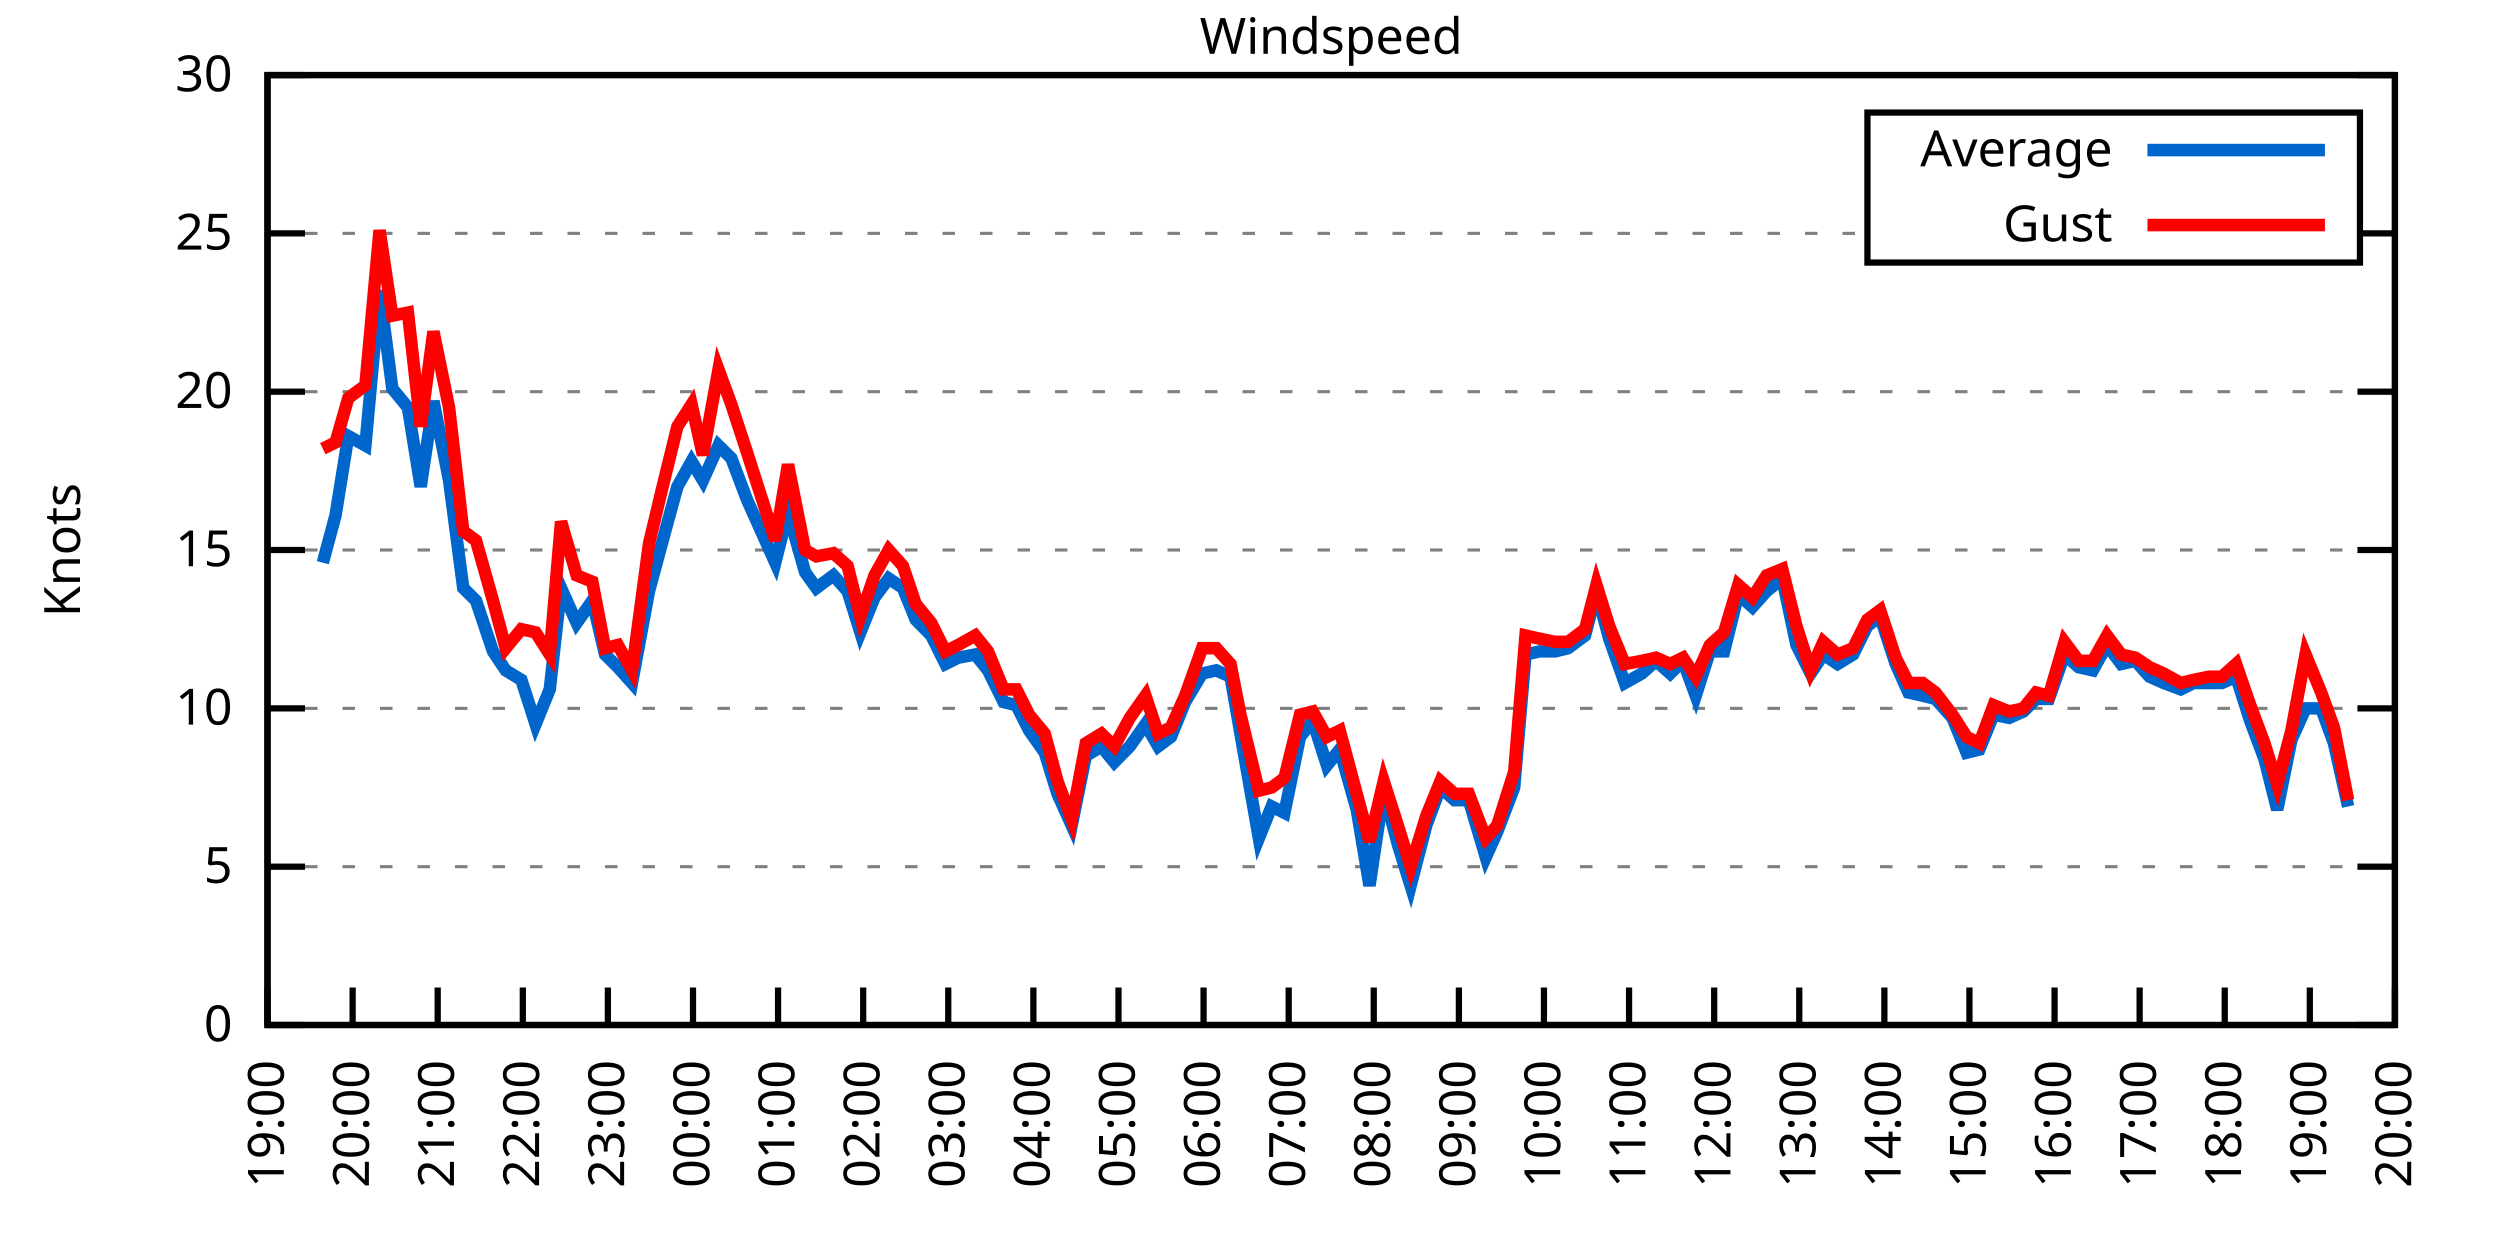
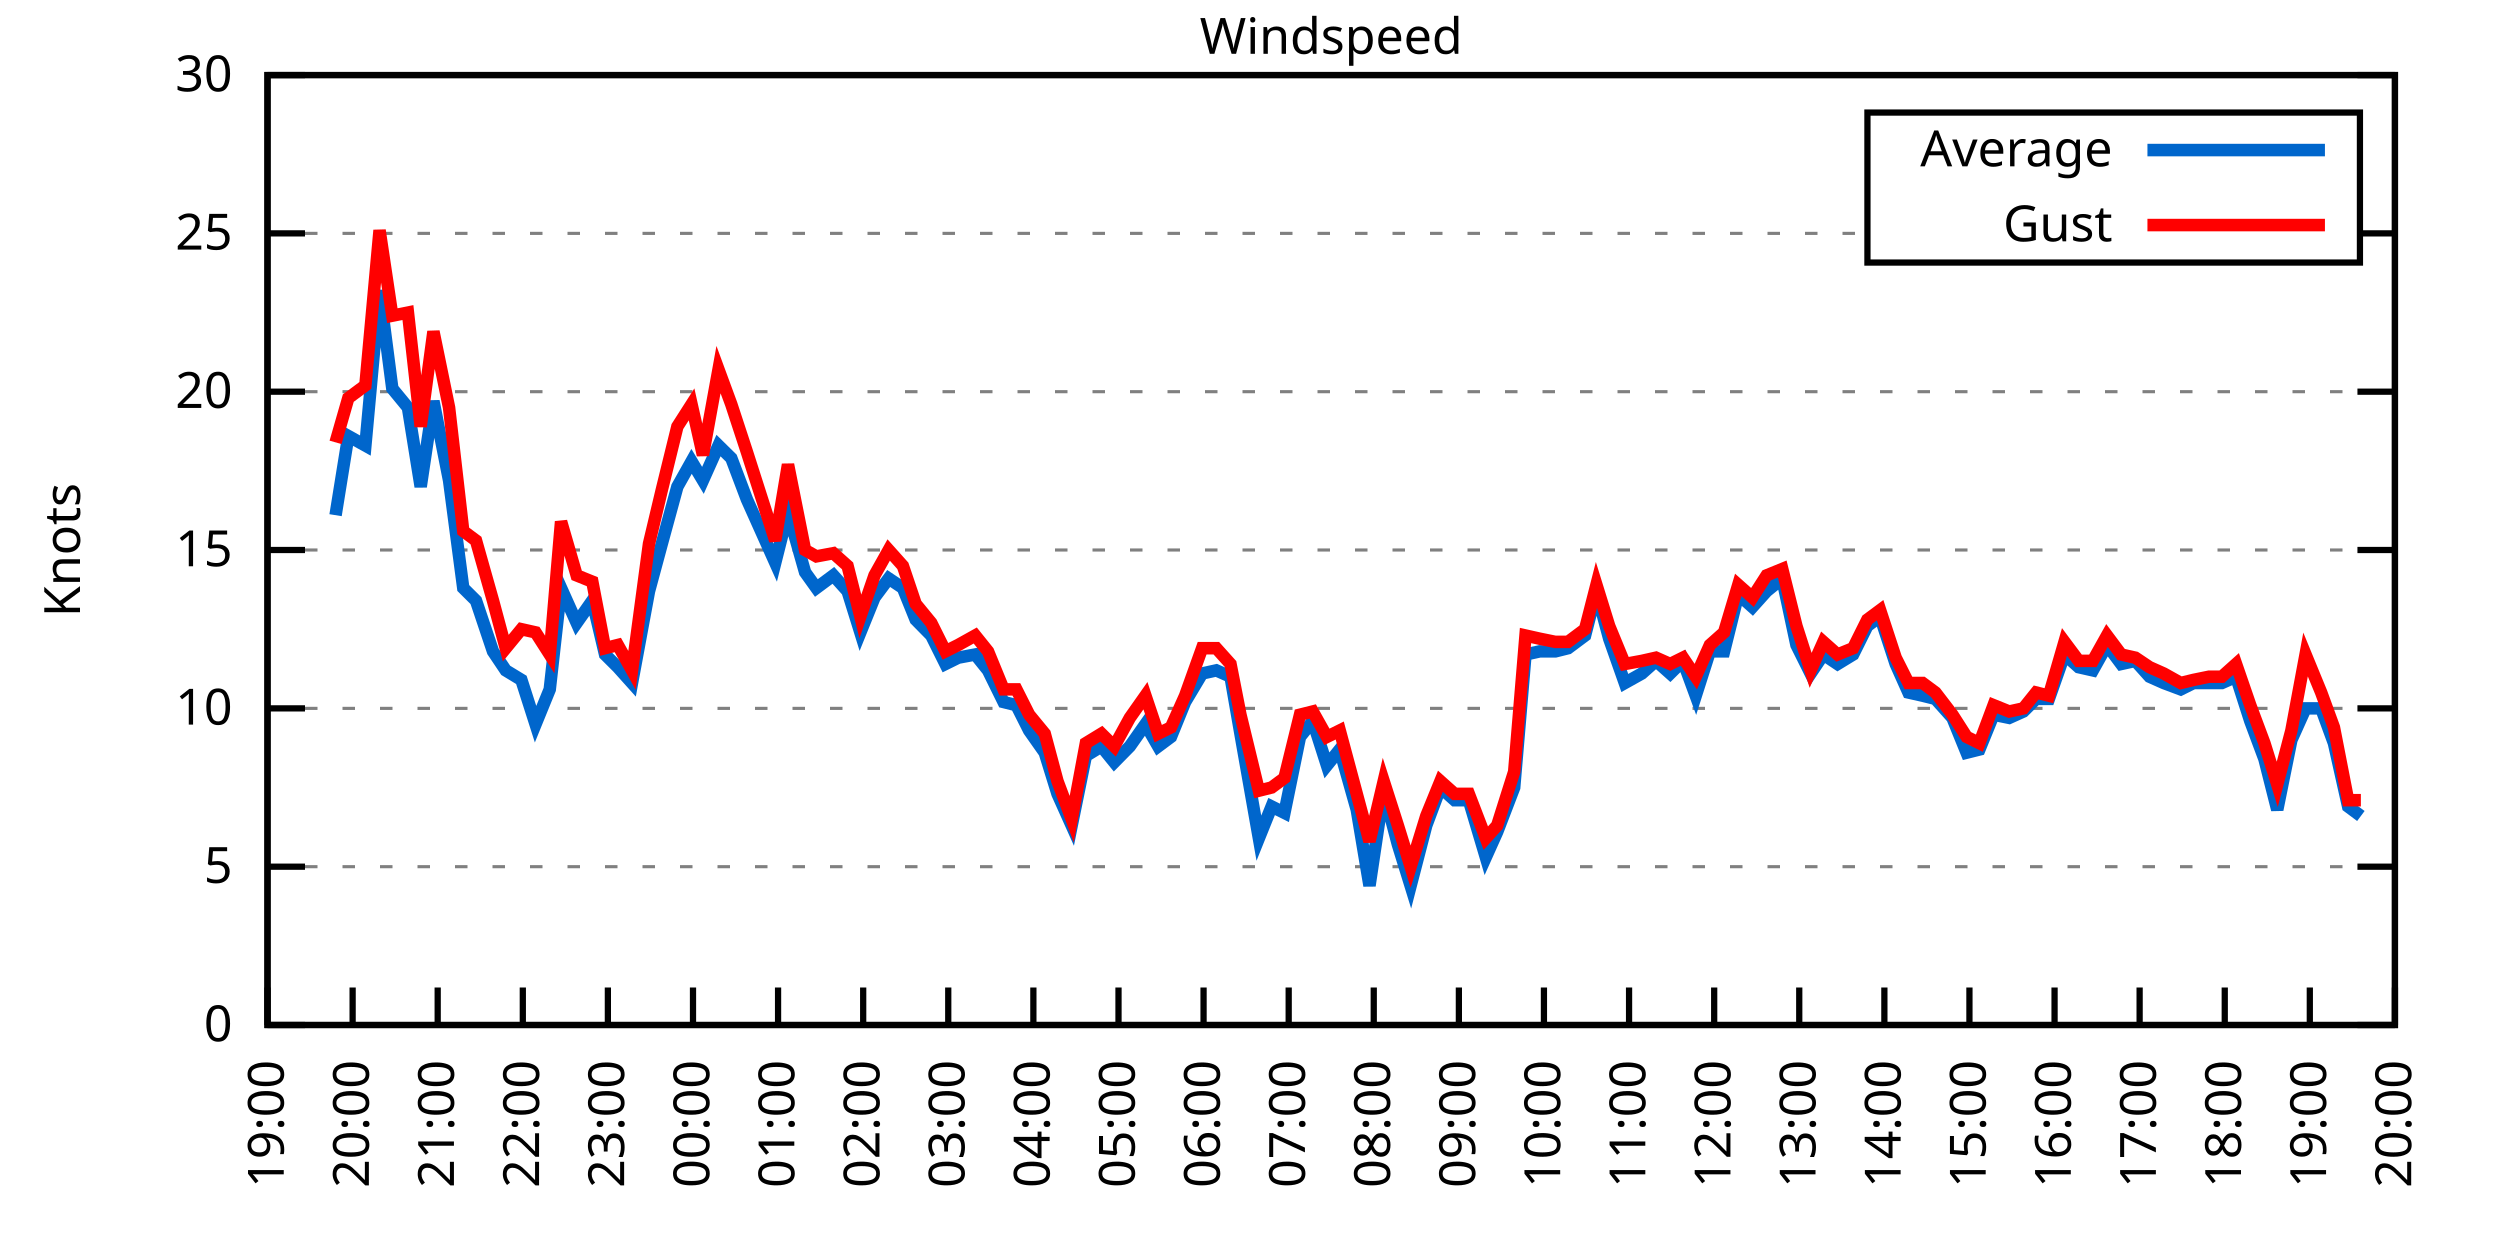
<svg xmlns="http://www.w3.org/2000/svg" xmlns:xlink="http://www.w3.org/1999/xlink" width="400" height="200" viewBox="0 0 400 200">
  <g id="gnuplot_canvas">
    <rect x="0" y="0" width="400" height="200" fill="none" />
    <defs>
      <circle id="gpDot" r="0.5" stroke-width="0.5" stroke="currentColor" />
      <path id="gpPt0" stroke-width="0.333" stroke="currentColor" d="M-1,0 h2 M0,-1 v2" />
      <path id="gpPt1" stroke-width="0.333" stroke="currentColor" d="M-1,-1 L1,1 M1,-1 L-1,1" />
      <path id="gpPt2" stroke-width="0.333" stroke="currentColor" d="M-1,0 L1,0 M0,-1 L0,1 M-1,-1 L1,1 M-1,1 L1,-1" />
      <rect id="gpPt3" stroke-width="0.333" stroke="currentColor" x="-1" y="-1" width="2" height="2" />
      <rect id="gpPt4" stroke-width="0.333" stroke="currentColor" fill="currentColor" x="-1" y="-1" width="2" height="2" />
      <circle id="gpPt5" stroke-width="0.333" stroke="currentColor" cx="0" cy="0" r="1" />
      <use xlink:href="#gpPt5" id="gpPt6" fill="currentColor" stroke="none" />
      <path id="gpPt7" stroke-width="0.333" stroke="currentColor" d="M0,-1.33 L-1.33,0.67 L1.33,0.67 z" />
      <use xlink:href="#gpPt7" id="gpPt8" fill="currentColor" stroke="none" />
      <use xlink:href="#gpPt7" id="gpPt9" stroke="currentColor" transform="rotate(180)" />
      <use xlink:href="#gpPt9" id="gpPt10" fill="currentColor" stroke="none" />
      <use xlink:href="#gpPt3" id="gpPt11" stroke="currentColor" transform="rotate(45)" />
      <use xlink:href="#gpPt11" id="gpPt12" fill="currentColor" stroke="none" />
      <path id="gpPt13" stroke-width="0.333" stroke="currentColor" d="M0,1.330 L1.265,0.411 L0.782,-1.067 L-0.782,-1.076 L-1.265,0.411 z" />
      <use xlink:href="#gpPt13" id="gpPt14" fill="currentColor" stroke="none" />
      <filter id="textbox" filterUnits="objectBoundingBox" x="0" y="0" height="1" width="1">
        <feFlood flood-color="white" flood-opacity="1" result="bgnd" />
        <feComposite in="SourceGraphic" in2="bgnd" operator="atop" />
      </filter>
      <filter id="greybox" filterUnits="objectBoundingBox" x="0" y="0" height="1" width="1">
        <feFlood flood-color="lightgrey" flood-opacity="1" result="grey" />
        <feComposite in="SourceGraphic" in2="grey" operator="atop" />
      </filter>
    </defs>
    <g fill="none" color="white" stroke="currentColor" stroke-width="1.00" stroke-linecap="butt" stroke-linejoin="miter">
</g>
    <g fill="none" color="black" stroke="currentColor" stroke-width="1.00" stroke-linecap="butt" stroke-linejoin="miter">
      <g stroke="none" shape-rendering="crispEdges">
        <polygon fill="rgb(255, 255, 255)" points="42.80,164.00 383.18,164.00 383.18,12.02 42.80,12.02 " />
      </g>
    </g>
    <g fill="none" color="black" stroke="currentColor" stroke-width="1.00" stroke-linecap="butt" stroke-linejoin="miter">
</g>
    <g fill="none" color="black" stroke="black" stroke-width="0.50" stroke-linecap="butt" stroke-linejoin="miter">
</g>
    <g fill="none" color="gray" stroke="currentColor" stroke-width="0.50" stroke-linecap="butt" stroke-linejoin="miter">
      <path stroke="gray" stroke-dasharray="2,4" class="gridline" d="M42.80,164.00 L383.19,164.00  " />
    </g>
    <g fill="none" color="gray" stroke="gray" stroke-width="1.00" stroke-linecap="butt" stroke-linejoin="miter">
</g>
    <g fill="none" color="black" stroke="currentColor" stroke-width="1.00" stroke-linecap="butt" stroke-linejoin="miter">
      <path stroke="black" d="M42.80,164.00 L48.80,164.00 M383.19,164.00 L377.19,164.00  " />
      <g transform="translate(37.20,166.60)" stroke="none" fill="black" font-family="Sans" font-size="8.00" text-anchor="end">
        <text>
          <tspan font-family="Sans"> 0</tspan>
        </text>
      </g>
    </g>
    <g fill="none" color="black" stroke="currentColor" stroke-width="1.00" stroke-linecap="butt" stroke-linejoin="miter">
</g>
    <g fill="none" color="black" stroke="black" stroke-width="0.50" stroke-linecap="butt" stroke-linejoin="miter">
</g>
    <g fill="none" color="gray" stroke="currentColor" stroke-width="0.50" stroke-linecap="butt" stroke-linejoin="miter">
      <path stroke="gray" stroke-dasharray="2,4" class="gridline" d="M42.80,138.67 L383.19,138.67  " />
    </g>
    <g fill="none" color="gray" stroke="gray" stroke-width="1.00" stroke-linecap="butt" stroke-linejoin="miter">
</g>
    <g fill="none" color="black" stroke="currentColor" stroke-width="1.00" stroke-linecap="butt" stroke-linejoin="miter">
      <path stroke="black" d="M42.80,138.67 L48.80,138.67 M383.19,138.67 L377.19,138.67  " />
      <g transform="translate(37.20,141.27)" stroke="none" fill="black" font-family="Sans" font-size="8.00" text-anchor="end">
        <text>
          <tspan font-family="Sans"> 5</tspan>
        </text>
      </g>
    </g>
    <g fill="none" color="black" stroke="currentColor" stroke-width="1.00" stroke-linecap="butt" stroke-linejoin="miter">
</g>
    <g fill="none" color="black" stroke="black" stroke-width="0.50" stroke-linecap="butt" stroke-linejoin="miter">
</g>
    <g fill="none" color="gray" stroke="currentColor" stroke-width="0.50" stroke-linecap="butt" stroke-linejoin="miter">
      <path stroke="gray" stroke-dasharray="2,4" class="gridline" d="M42.80,113.34 L383.19,113.34  " />
    </g>
    <g fill="none" color="gray" stroke="gray" stroke-width="1.00" stroke-linecap="butt" stroke-linejoin="miter">
</g>
    <g fill="none" color="black" stroke="currentColor" stroke-width="1.00" stroke-linecap="butt" stroke-linejoin="miter">
      <path stroke="black" d="M42.80,113.34 L48.80,113.34 M383.19,113.34 L377.19,113.34  " />
      <g transform="translate(37.20,115.94)" stroke="none" fill="black" font-family="Sans" font-size="8.00" text-anchor="end">
        <text>
          <tspan font-family="Sans"> 10</tspan>
        </text>
      </g>
    </g>
    <g fill="none" color="black" stroke="currentColor" stroke-width="1.00" stroke-linecap="butt" stroke-linejoin="miter">
</g>
    <g fill="none" color="black" stroke="black" stroke-width="0.50" stroke-linecap="butt" stroke-linejoin="miter">
</g>
    <g fill="none" color="gray" stroke="currentColor" stroke-width="0.50" stroke-linecap="butt" stroke-linejoin="miter">
      <path stroke="gray" stroke-dasharray="2,4" class="gridline" d="M42.80,88.00 L383.19,88.00  " />
    </g>
    <g fill="none" color="gray" stroke="gray" stroke-width="1.00" stroke-linecap="butt" stroke-linejoin="miter">
</g>
    <g fill="none" color="black" stroke="currentColor" stroke-width="1.00" stroke-linecap="butt" stroke-linejoin="miter">
      <path stroke="black" d="M42.80,88.00 L48.80,88.00 M383.19,88.00 L377.19,88.00  " />
      <g transform="translate(37.20,90.60)" stroke="none" fill="black" font-family="Sans" font-size="8.00" text-anchor="end">
        <text>
          <tspan font-family="Sans"> 15</tspan>
        </text>
      </g>
    </g>
    <g fill="none" color="black" stroke="currentColor" stroke-width="1.00" stroke-linecap="butt" stroke-linejoin="miter">
</g>
    <g fill="none" color="black" stroke="black" stroke-width="0.50" stroke-linecap="butt" stroke-linejoin="miter">
</g>
    <g fill="none" color="gray" stroke="currentColor" stroke-width="0.50" stroke-linecap="butt" stroke-linejoin="miter">
      <path stroke="gray" stroke-dasharray="2,4" class="gridline" d="M42.80,62.67 L383.19,62.67  " />
    </g>
    <g fill="none" color="gray" stroke="gray" stroke-width="1.00" stroke-linecap="butt" stroke-linejoin="miter">
</g>
    <g fill="none" color="black" stroke="currentColor" stroke-width="1.00" stroke-linecap="butt" stroke-linejoin="miter">
      <path stroke="black" d="M42.80,62.67 L48.80,62.67 M383.19,62.67 L377.19,62.67  " />
      <g transform="translate(37.20,65.27)" stroke="none" fill="black" font-family="Sans" font-size="8.00" text-anchor="end">
        <text>
          <tspan font-family="Sans"> 20</tspan>
        </text>
      </g>
    </g>
    <g fill="none" color="black" stroke="currentColor" stroke-width="1.00" stroke-linecap="butt" stroke-linejoin="miter">
</g>
    <g fill="none" color="black" stroke="black" stroke-width="0.50" stroke-linecap="butt" stroke-linejoin="miter">
</g>
    <g fill="none" color="gray" stroke="currentColor" stroke-width="0.50" stroke-linecap="butt" stroke-linejoin="miter">
      <path stroke="gray" stroke-dasharray="2,4" class="gridline" d="M42.80,37.34 L298.79,37.34 M377.59,37.34 L383.19,37.34  " />
    </g>
    <g fill="none" color="gray" stroke="gray" stroke-width="1.00" stroke-linecap="butt" stroke-linejoin="miter">
</g>
    <g fill="none" color="black" stroke="currentColor" stroke-width="1.00" stroke-linecap="butt" stroke-linejoin="miter">
      <path stroke="black" d="M42.80,37.34 L48.80,37.34 M383.19,37.34 L377.19,37.34  " />
      <g transform="translate(37.20,39.94)" stroke="none" fill="black" font-family="Sans" font-size="8.00" text-anchor="end">
        <text>
          <tspan font-family="Sans"> 25</tspan>
        </text>
      </g>
    </g>
    <g fill="none" color="black" stroke="currentColor" stroke-width="1.00" stroke-linecap="butt" stroke-linejoin="miter">
</g>
    <g fill="none" color="black" stroke="black" stroke-width="0.50" stroke-linecap="butt" stroke-linejoin="miter">
</g>
    <g fill="none" color="gray" stroke="currentColor" stroke-width="0.50" stroke-linecap="butt" stroke-linejoin="miter">
      <path stroke="gray" stroke-dasharray="2,4" class="gridline" d="M42.80,12.01 L383.19,12.01  " />
    </g>
    <g fill="none" color="gray" stroke="gray" stroke-width="1.00" stroke-linecap="butt" stroke-linejoin="miter">
</g>
    <g fill="none" color="black" stroke="currentColor" stroke-width="1.00" stroke-linecap="butt" stroke-linejoin="miter">
      <path stroke="black" d="M42.80,12.01 L48.80,12.01 M383.19,12.01 L377.19,12.01  " />
      <g transform="translate(37.20,14.61)" stroke="none" fill="black" font-family="Sans" font-size="8.00" text-anchor="end">
        <text>
          <tspan font-family="Sans"> 30</tspan>
        </text>
      </g>
    </g>
    <g fill="none" color="black" stroke="currentColor" stroke-width="1.00" stroke-linecap="butt" stroke-linejoin="miter">
      <path stroke="black" d="M42.80,164.00 L42.80,158.00  " />
      <g transform="translate(45.40,169.60) rotate(270.00)" stroke="none" fill="black" font-family="Sans" font-size="8.00" text-anchor="end">
        <text>
          <tspan font-family="Sans">19:00</tspan>
        </text>
      </g>
    </g>
    <g fill="none" color="black" stroke="currentColor" stroke-width="1.00" stroke-linecap="butt" stroke-linejoin="miter">
      <path stroke="black" d="M56.42,164.00 L56.42,158.00  " />
      <g transform="translate(59.02,169.60) rotate(270.00)" stroke="none" fill="black" font-family="Sans" font-size="8.00" text-anchor="end">
        <text>
          <tspan font-family="Sans">20:00</tspan>
        </text>
      </g>
    </g>
    <g fill="none" color="black" stroke="currentColor" stroke-width="1.00" stroke-linecap="butt" stroke-linejoin="miter">
      <path stroke="black" d="M70.03,164.00 L70.03,158.00  " />
      <g transform="translate(72.63,169.60) rotate(270.00)" stroke="none" fill="black" font-family="Sans" font-size="8.00" text-anchor="end">
        <text>
          <tspan font-family="Sans">21:00</tspan>
        </text>
      </g>
    </g>
    <g fill="none" color="black" stroke="currentColor" stroke-width="1.00" stroke-linecap="butt" stroke-linejoin="miter">
      <path stroke="black" d="M83.65,164.00 L83.65,158.00  " />
      <g transform="translate(86.25,169.60) rotate(270.00)" stroke="none" fill="black" font-family="Sans" font-size="8.00" text-anchor="end">
        <text>
          <tspan font-family="Sans">22:00</tspan>
        </text>
      </g>
    </g>
    <g fill="none" color="black" stroke="currentColor" stroke-width="1.00" stroke-linecap="butt" stroke-linejoin="miter">
      <path stroke="black" d="M97.26,164.00 L97.26,158.00  " />
      <g transform="translate(99.86,169.60) rotate(270.00)" stroke="none" fill="black" font-family="Sans" font-size="8.00" text-anchor="end">
        <text>
          <tspan font-family="Sans">23:00</tspan>
        </text>
      </g>
    </g>
    <g fill="none" color="black" stroke="currentColor" stroke-width="1.00" stroke-linecap="butt" stroke-linejoin="miter">
      <path stroke="black" d="M110.88,164.00 L110.88,158.00  " />
      <g transform="translate(113.48,169.60) rotate(270.00)" stroke="none" fill="black" font-family="Sans" font-size="8.00" text-anchor="end">
        <text>
          <tspan font-family="Sans">00:00</tspan>
        </text>
      </g>
    </g>
    <g fill="none" color="black" stroke="currentColor" stroke-width="1.00" stroke-linecap="butt" stroke-linejoin="miter">
      <path stroke="black" d="M124.49,164.00 L124.49,158.00  " />
      <g transform="translate(127.09,169.60) rotate(270.00)" stroke="none" fill="black" font-family="Sans" font-size="8.00" text-anchor="end">
        <text>
          <tspan font-family="Sans">01:00</tspan>
        </text>
      </g>
    </g>
    <g fill="none" color="black" stroke="currentColor" stroke-width="1.00" stroke-linecap="butt" stroke-linejoin="miter">
      <path stroke="black" d="M138.11,164.00 L138.11,158.00  " />
      <g transform="translate(140.71,169.60) rotate(270.00)" stroke="none" fill="black" font-family="Sans" font-size="8.00" text-anchor="end">
        <text>
          <tspan font-family="Sans">02:00</tspan>
        </text>
      </g>
    </g>
    <g fill="none" color="black" stroke="currentColor" stroke-width="1.00" stroke-linecap="butt" stroke-linejoin="miter">
      <path stroke="black" d="M151.72,164.00 L151.72,158.00  " />
      <g transform="translate(154.32,169.60) rotate(270.00)" stroke="none" fill="black" font-family="Sans" font-size="8.00" text-anchor="end">
        <text>
          <tspan font-family="Sans">03:00</tspan>
        </text>
      </g>
    </g>
    <g fill="none" color="black" stroke="currentColor" stroke-width="1.00" stroke-linecap="butt" stroke-linejoin="miter">
      <path stroke="black" d="M165.34,164.00 L165.34,158.00  " />
      <g transform="translate(167.94,169.60) rotate(270.00)" stroke="none" fill="black" font-family="Sans" font-size="8.00" text-anchor="end">
        <text>
          <tspan font-family="Sans">04:00</tspan>
        </text>
      </g>
    </g>
    <g fill="none" color="black" stroke="currentColor" stroke-width="1.00" stroke-linecap="butt" stroke-linejoin="miter">
      <path stroke="black" d="M178.96,164.00 L178.96,158.00  " />
      <g transform="translate(181.56,169.60) rotate(270.00)" stroke="none" fill="black" font-family="Sans" font-size="8.00" text-anchor="end">
        <text>
          <tspan font-family="Sans">05:00</tspan>
        </text>
      </g>
    </g>
    <g fill="none" color="black" stroke="currentColor" stroke-width="1.00" stroke-linecap="butt" stroke-linejoin="miter">
      <path stroke="black" d="M192.57,164.00 L192.57,158.00  " />
      <g transform="translate(195.17,169.60) rotate(270.00)" stroke="none" fill="black" font-family="Sans" font-size="8.00" text-anchor="end">
        <text>
          <tspan font-family="Sans">06:00</tspan>
        </text>
      </g>
    </g>
    <g fill="none" color="black" stroke="currentColor" stroke-width="1.00" stroke-linecap="butt" stroke-linejoin="miter">
      <path stroke="black" d="M206.19,164.00 L206.19,158.00  " />
      <g transform="translate(208.79,169.60) rotate(270.00)" stroke="none" fill="black" font-family="Sans" font-size="8.00" text-anchor="end">
        <text>
          <tspan font-family="Sans">07:00</tspan>
        </text>
      </g>
    </g>
    <g fill="none" color="black" stroke="currentColor" stroke-width="1.00" stroke-linecap="butt" stroke-linejoin="miter">
      <path stroke="black" d="M219.80,164.00 L219.80,158.00  " />
      <g transform="translate(222.40,169.60) rotate(270.00)" stroke="none" fill="black" font-family="Sans" font-size="8.00" text-anchor="end">
        <text>
          <tspan font-family="Sans">08:00</tspan>
        </text>
      </g>
    </g>
    <g fill="none" color="black" stroke="currentColor" stroke-width="1.00" stroke-linecap="butt" stroke-linejoin="miter">
      <path stroke="black" d="M233.42,164.00 L233.42,158.00  " />
      <g transform="translate(236.02,169.60) rotate(270.00)" stroke="none" fill="black" font-family="Sans" font-size="8.00" text-anchor="end">
        <text>
          <tspan font-family="Sans">09:00</tspan>
        </text>
      </g>
    </g>
    <g fill="none" color="black" stroke="currentColor" stroke-width="1.00" stroke-linecap="butt" stroke-linejoin="miter">
      <path stroke="black" d="M247.03,164.00 L247.03,158.00  " />
      <g transform="translate(249.63,169.60) rotate(270.00)" stroke="none" fill="black" font-family="Sans" font-size="8.00" text-anchor="end">
        <text>
          <tspan font-family="Sans">10:00</tspan>
        </text>
      </g>
    </g>
    <g fill="none" color="black" stroke="currentColor" stroke-width="1.00" stroke-linecap="butt" stroke-linejoin="miter">
      <path stroke="black" d="M260.65,164.00 L260.65,158.00  " />
      <g transform="translate(263.25,169.60) rotate(270.00)" stroke="none" fill="black" font-family="Sans" font-size="8.00" text-anchor="end">
        <text>
          <tspan font-family="Sans">11:00</tspan>
        </text>
      </g>
    </g>
    <g fill="none" color="black" stroke="currentColor" stroke-width="1.00" stroke-linecap="butt" stroke-linejoin="miter">
      <path stroke="black" d="M274.27,164.00 L274.27,158.00  " />
      <g transform="translate(276.87,169.60) rotate(270.00)" stroke="none" fill="black" font-family="Sans" font-size="8.00" text-anchor="end">
        <text>
          <tspan font-family="Sans">12:00</tspan>
        </text>
      </g>
    </g>
    <g fill="none" color="black" stroke="currentColor" stroke-width="1.00" stroke-linecap="butt" stroke-linejoin="miter">
      <path stroke="black" d="M287.88,164.00 L287.88,158.00  " />
      <g transform="translate(290.48,169.60) rotate(270.00)" stroke="none" fill="black" font-family="Sans" font-size="8.00" text-anchor="end">
        <text>
          <tspan font-family="Sans">13:00</tspan>
        </text>
      </g>
    </g>
    <g fill="none" color="black" stroke="currentColor" stroke-width="1.00" stroke-linecap="butt" stroke-linejoin="miter">
      <path stroke="black" d="M301.50,164.00 L301.50,158.00  " />
      <g transform="translate(304.10,169.60) rotate(270.00)" stroke="none" fill="black" font-family="Sans" font-size="8.00" text-anchor="end">
        <text>
          <tspan font-family="Sans">14:00</tspan>
        </text>
      </g>
    </g>
    <g fill="none" color="black" stroke="currentColor" stroke-width="1.00" stroke-linecap="butt" stroke-linejoin="miter">
      <path stroke="black" d="M315.11,164.00 L315.11,158.00  " />
      <g transform="translate(317.71,169.60) rotate(270.00)" stroke="none" fill="black" font-family="Sans" font-size="8.00" text-anchor="end">
        <text>
          <tspan font-family="Sans">15:00</tspan>
        </text>
      </g>
    </g>
    <g fill="none" color="black" stroke="currentColor" stroke-width="1.00" stroke-linecap="butt" stroke-linejoin="miter">
      <path stroke="black" d="M328.73,164.00 L328.73,158.00  " />
      <g transform="translate(331.33,169.60) rotate(270.00)" stroke="none" fill="black" font-family="Sans" font-size="8.00" text-anchor="end">
        <text>
          <tspan font-family="Sans">16:00</tspan>
        </text>
      </g>
    </g>
    <g fill="none" color="black" stroke="currentColor" stroke-width="1.00" stroke-linecap="butt" stroke-linejoin="miter">
      <path stroke="black" d="M342.34,164.00 L342.34,158.00  " />
      <g transform="translate(344.94,169.60) rotate(270.00)" stroke="none" fill="black" font-family="Sans" font-size="8.00" text-anchor="end">
        <text>
          <tspan font-family="Sans">17:00</tspan>
        </text>
      </g>
    </g>
    <g fill="none" color="black" stroke="currentColor" stroke-width="1.00" stroke-linecap="butt" stroke-linejoin="miter">
      <path stroke="black" d="M355.96,164.00 L355.96,158.00  " />
      <g transform="translate(358.56,169.60) rotate(270.00)" stroke="none" fill="black" font-family="Sans" font-size="8.00" text-anchor="end">
        <text>
          <tspan font-family="Sans">18:00</tspan>
        </text>
      </g>
    </g>
    <g fill="none" color="black" stroke="currentColor" stroke-width="1.00" stroke-linecap="butt" stroke-linejoin="miter">
      <path stroke="black" d="M369.57,164.00 L369.57,158.00  " />
      <g transform="translate(372.17,169.60) rotate(270.00)" stroke="none" fill="black" font-family="Sans" font-size="8.00" text-anchor="end">
        <text>
          <tspan font-family="Sans">19:00</tspan>
        </text>
      </g>
    </g>
    <g fill="none" color="black" stroke="currentColor" stroke-width="1.00" stroke-linecap="butt" stroke-linejoin="miter">
      <path stroke="black" d="M383.19,164.00 L383.19,158.00  " />
      <g transform="translate(385.79,169.60) rotate(270.00)" stroke="none" fill="black" font-family="Sans" font-size="8.00" text-anchor="end">
        <text>
          <tspan font-family="Sans">20:00</tspan>
        </text>
      </g>
    </g>
    <g fill="none" color="black" stroke="currentColor" stroke-width="1.00" stroke-linecap="butt" stroke-linejoin="miter">
</g>
    <g fill="none" color="black" stroke="currentColor" stroke-width="1.00" stroke-linecap="butt" stroke-linejoin="miter">
      <path stroke="black" d="M42.80,12.01 L42.80,164.00 L383.19,164.00 L383.19,12.01 L42.80,12.01 Z  " />
    </g>
    <g fill="none" color="black" stroke="currentColor" stroke-width="1.00" stroke-linecap="butt" stroke-linejoin="miter">
</g>
    <g fill="none" color="black" stroke="currentColor" stroke-width="1.00" stroke-linecap="butt" stroke-linejoin="miter">
      <path stroke="black" d="M298.79,42.01 L298.79,18.01 L377.59,18.01 L377.59,42.01 L298.79,42.01 Z  " />
    </g>
    <g id="Windspeed_plot_1">
      <g fill="none" color="white" stroke="black" stroke-width="2.00" stroke-linecap="butt" stroke-linejoin="miter">
</g>
      <g fill="none" color="black" stroke="currentColor" stroke-width="2.00" stroke-linecap="butt" stroke-linejoin="miter">
        <g transform="translate(337.99,26.61)" stroke="none" fill="black" font-family="Sans" font-size="8.00" text-anchor="end">
          <text>
            <tspan font-family="Sans">Average</tspan>
          </text>
        </g>
      </g>
      <g fill="none" color="black" stroke="currentColor" stroke-width="2.00" stroke-linecap="butt" stroke-linejoin="miter">
-         <path stroke="rgb(  0, 102, 204)" d="M343.59,24.01 L371.99,24.01 M51.65,90.03 L53.69,82.43 L55.73,69.77 L58.46,71.29 L60.73,46.46 L62.77,62.17   L65.27,65.21 L67.31,77.87 L69.35,64.19 L71.85,76.86 L74.12,94.08 L76.16,96.11 L78.88,104.22 L80.92,107.26   L83.42,108.78 L85.69,115.87 L87.96,110.30 L89.77,94.08 L92.27,99.66 L94.77,96.11 L96.81,104.72 L98.85,106.75   L101.12,109.28 L103.84,94.59 L105.89,86.99 L108.38,77.87 L110.65,73.82 L112.47,76.86 L114.96,71.29 L117.01,73.31   L119.50,79.90 L124.04,90.03 L126.08,81.93 L128.81,91.55 L130.62,94.08 L133.34,92.06 L135.61,94.59 L137.66,101.18   L139.92,95.60 L142.19,92.56 L144.46,94.08 L146.51,99.15 L149.00,101.68 L151.27,106.24 L153.31,105.23 L156.04,104.72   L158.08,107.26 L160.57,112.32 L162.62,112.83 L164.66,116.88 L167.16,120.43 L169.20,127.02 L171.47,132.08 L173.74,120.94   L176.23,119.42 L178.28,121.95 L180.77,119.42 L183.27,115.87 L185.31,119.42 L187.35,117.90 L189.62,112.32 L192.34,107.76   L194.61,107.26 L196.88,108.27 L198.47,117.39 L201.42,134.11 L203.46,129.04 L205.51,130.06 L208.00,117.90 L210.04,115.36   L212.31,122.46 L214.36,119.92 L217.08,129.55 L219.12,141.71 L221.39,126.51 L223.66,135.12 L225.70,141.71 L228.20,132.08   L230.47,126.00 L232.74,128.03 L235.01,128.03 L237.73,137.15 L239.55,133.10 L242.27,126.00 L244.08,104.72 L246.35,104.22   L248.85,104.22 L250.89,103.71 L253.61,101.68 L255.43,94.59 L257.47,102.19 L259.97,109.28 L262.69,107.76 L264.96,105.74   L267.23,107.76 L269.27,105.74 L271.32,111.31 L273.58,104.22 L275.85,104.22 L278.12,95.10 L280.39,97.12 L282.66,94.59   L285.16,92.56 L287.43,103.20 L289.70,107.76 L291.74,104.72 L294.01,106.24 L296.50,104.72 L298.77,100.16 L300.82,98.64   L303.31,106.24 L305.35,110.80 L307.62,111.31 L309.67,111.82 L312.39,114.86 L314.66,120.43 L316.70,119.92 L318.97,114.35   L321.47,114.86 L323.74,113.84 L325.78,111.82 L327.82,111.82 L330.32,104.72 L332.59,106.75 L334.85,107.26 L337.12,103.20   L339.39,106.24 L341.66,105.74 L343.93,108.27 L346.20,109.28 L348.92,110.30 L350.97,109.28 L353.46,109.28 L355.50,109.28   L357.77,108.27 L360.04,115.36 L362.31,121.44 L364.36,129.55 L366.62,118.40 L368.89,113.34 L371.39,113.34 L373.43,118.91   L375.70,129.04  " />
+         <path stroke="rgb(  0, 102, 204)" d="M343.59,24.01 L371.99,24.01 M53.69,82.43 L55.73,69.77 L58.46,71.29 L60.73,46.46 L62.77,62.17 L65.27,65.21   L67.31,77.87 L69.35,64.19 L71.85,76.86 L74.12,94.08 L76.16,96.11 L78.88,104.22 L80.92,107.26 L83.42,108.78   L85.69,115.87 L87.96,110.30 L89.77,94.08 L92.27,99.66 L94.77,96.11 L96.81,104.72 L98.85,106.75 L101.12,109.28   L103.84,94.59 L105.89,86.99 L108.38,77.87 L110.65,73.82 L112.47,76.86 L114.96,71.29 L117.01,73.31 L119.50,79.90   L124.04,90.03 L126.08,81.93 L128.81,91.55 L130.62,94.08 L133.34,92.06 L135.61,94.59 L137.66,101.18 L139.92,95.60   L142.19,92.56 L144.46,94.08 L146.51,99.15 L149.00,101.68 L151.27,106.24 L153.31,105.23 L156.04,104.72 L158.08,107.26   L160.57,112.32 L162.62,112.83 L164.66,116.88 L167.16,120.43 L169.20,127.02 L171.47,132.08 L173.74,120.94 L176.23,119.42   L178.28,121.95 L180.77,119.42 L183.27,115.87 L185.31,119.42 L187.35,117.90 L189.62,112.32 L192.34,107.76 L194.61,107.26   L196.88,108.27 L198.47,117.39 L201.42,134.11 L203.46,129.04 L205.51,130.06 L208.00,117.90 L210.04,115.36 L212.31,122.46   L214.36,119.92 L217.08,129.55 L219.12,141.71 L221.39,126.51 L223.66,135.12 L225.70,141.71 L228.20,132.08 L230.47,126.00   L232.74,128.03 L235.01,128.03 L237.73,137.15 L239.55,133.10 L242.27,126.00 L244.08,104.72 L246.35,104.22 L248.85,104.22   L250.89,103.71 L253.61,101.68 L255.43,94.59 L257.47,102.19 L259.97,109.28 L262.69,107.76 L264.96,105.74 L267.23,107.76   L269.27,105.74 L271.32,111.31 L273.58,104.22 L275.85,104.22 L278.12,95.10 L280.39,97.12 L282.66,94.59 L285.16,92.56   L287.43,103.20 L289.70,107.76 L291.74,104.72 L294.01,106.24 L296.50,104.72 L298.77,100.16 L300.82,98.64 L303.31,106.24   L305.35,110.80 L307.62,111.31 L309.67,111.82 L312.39,114.86 L314.66,120.43 L316.70,119.92 L318.97,114.35 L321.47,114.86   L323.74,113.84 L325.78,111.82 L327.82,111.82 L330.32,104.72 L332.59,106.75 L334.85,107.26 L337.12,103.20 L339.39,106.24   L341.66,105.74 L343.93,108.27 L346.20,109.28 L348.92,110.30 L350.97,109.28 L353.46,109.28 L355.50,109.28 L357.77,108.27   L360.04,115.36 L362.31,121.44 L364.36,129.55 L366.62,118.40 L368.89,113.34 L371.39,113.34 L373.43,118.91 L375.70,129.04   L377.74,130.56  " />
      </g>
    </g>
    <g id="Windspeed_plot_2">
      <g fill="none" color="black" stroke="currentColor" stroke-width="2.00" stroke-linecap="butt" stroke-linejoin="miter">
        <g transform="translate(337.99,38.61)" stroke="none" fill="black" font-family="Sans" font-size="8.00" text-anchor="end">
          <text>
            <tspan font-family="Sans">Gust</tspan>
          </text>
        </g>
      </g>
      <g fill="none" color="black" stroke="currentColor" stroke-width="2.00" stroke-linecap="butt" stroke-linejoin="miter">
-         <path stroke="rgb(255,   0,   0)" d="M343.59,36.01 L371.99,36.01 M51.65,71.79 L53.69,70.78 L55.73,63.69 L58.46,61.66 L60.73,36.84 L62.77,50.51   L65.27,50.01 L67.31,68.25 L69.35,53.05 L71.85,65.21 L74.12,84.97 L76.16,86.49 L78.88,96.11 L80.92,103.71   L83.42,100.67 L85.69,101.18 L87.96,104.72 L89.77,83.45 L92.27,92.06 L94.77,93.07 L96.81,103.71 L98.85,103.20   L101.12,107.26 L103.84,86.99 L105.89,78.38 L108.38,68.25 L110.65,64.70 L112.47,72.81 L114.96,59.13 L117.01,64.70   L119.50,72.30 L124.04,86.49 L126.08,74.33 L128.81,88.00 L130.62,89.02 L133.34,88.51 L135.61,90.54 L137.66,98.64   L139.92,92.06 L142.19,88.00 L144.46,90.54 L146.51,96.62 L149.00,99.66 L151.27,104.22 L153.31,103.20 L156.04,101.68   L158.08,104.22 L160.57,110.30 L162.62,110.30 L164.66,114.35 L167.16,117.39 L169.20,124.99 L171.47,131.07 L173.74,118.91   L176.23,117.39 L178.28,119.42 L180.77,114.86 L183.27,111.31 L185.31,117.39 L187.35,116.38 L189.62,111.31 L192.34,103.71   L194.61,103.71 L196.88,106.24 L198.47,114.35 L201.42,126.51 L203.46,126.00 L205.51,124.48 L208.00,114.35 L210.04,113.84   L212.31,117.90 L214.36,116.88 L217.08,127.02 L219.12,134.62 L221.39,124.99 L223.66,132.08 L225.70,138.67 L228.20,130.56   L230.47,124.99 L232.74,127.02 L235.01,127.02 L237.73,134.11 L239.55,132.08 L242.27,123.47 L244.08,101.68 L246.35,102.19   L248.85,102.70 L250.89,102.70 L253.61,100.67 L255.43,93.58 L257.47,100.16 L259.97,106.24 L262.69,105.74 L264.96,105.23   L267.23,106.24 L269.27,105.23 L271.32,108.27 L273.58,103.20 L275.85,101.18 L278.12,93.58 L280.39,95.60 L282.66,92.06   L285.16,91.04 L287.43,100.16 L289.70,107.26 L291.74,102.70 L294.01,104.72 L296.50,103.71 L298.77,99.15 L300.82,97.63   L303.31,105.23 L305.35,109.28 L307.62,109.28 L309.67,110.80 L312.39,114.35 L314.66,117.90 L316.70,118.91 L318.97,112.83   L321.47,113.84 L323.74,113.34 L325.78,110.80 L327.82,111.31 L330.32,102.70 L332.59,105.74 L334.85,105.74 L337.12,101.68   L339.39,104.72 L341.66,105.23 L343.93,106.75 L346.20,107.76 L348.92,109.28 L350.97,108.78 L353.46,108.27 L355.50,108.27   L357.77,106.24 L360.04,112.83 L362.31,118.91 L364.36,125.50 L366.62,116.88 L368.89,104.72 L371.39,110.80 L373.43,116.38   L375.70,128.03  " />
+         <path stroke="rgb(255,   0,   0)" d="M343.59,36.01 L371.99,36.01 M53.69,70.78 L55.73,63.69 L58.46,61.66 L60.73,36.84 L62.77,50.51 L65.27,50.01   L67.31,68.25 L69.35,53.05 L71.85,65.21 L74.12,84.97 L76.16,86.49 L78.88,96.11 L80.92,103.71 L83.42,100.67   L85.69,101.18 L87.96,104.72 L89.77,83.45 L92.27,92.06 L94.77,93.07 L96.81,103.71 L98.85,103.20 L101.12,107.26   L103.84,86.99 L105.89,78.38 L108.38,68.25 L110.65,64.70 L112.47,72.81 L114.96,59.13 L117.01,64.70 L119.50,72.30   L124.04,86.49 L126.08,74.33 L128.81,88.00 L130.62,89.02 L133.34,88.51 L135.61,90.54 L137.66,98.64 L139.92,92.06   L142.19,88.00 L144.46,90.54 L146.51,96.62 L149.00,99.66 L151.27,104.22 L153.31,103.20 L156.04,101.68 L158.08,104.22   L160.57,110.30 L162.62,110.30 L164.66,114.35 L167.16,117.39 L169.20,124.99 L171.47,131.07 L173.74,118.91 L176.23,117.39   L178.28,119.42 L180.77,114.86 L183.27,111.31 L185.31,117.39 L187.35,116.38 L189.62,111.31 L192.34,103.71 L194.61,103.71   L196.88,106.24 L198.47,114.35 L201.42,126.51 L203.46,126.00 L205.51,124.48 L208.00,114.35 L210.04,113.84 L212.31,117.90   L214.36,116.88 L217.08,127.02 L219.12,134.62 L221.39,124.99 L223.66,132.08 L225.70,138.67 L228.20,130.56 L230.47,124.99   L232.74,127.02 L235.01,127.02 L237.73,134.11 L239.55,132.08 L242.27,123.47 L244.08,101.68 L246.35,102.19 L248.85,102.70   L250.89,102.70 L253.61,100.67 L255.43,93.58 L257.47,100.16 L259.97,106.24 L262.69,105.74 L264.96,105.23 L267.23,106.24   L269.27,105.23 L271.32,108.27 L273.58,103.20 L275.85,101.18 L278.12,93.58 L280.39,95.60 L282.66,92.06 L285.16,91.04   L287.43,100.16 L289.70,107.26 L291.74,102.70 L294.01,104.72 L296.50,103.71 L298.77,99.15 L300.82,97.63 L303.31,105.23   L305.35,109.28 L307.62,109.28 L309.67,110.80 L312.39,114.35 L314.66,117.90 L316.70,118.91 L318.97,112.83 L321.47,113.84   L323.74,113.34 L325.78,110.80 L327.82,111.31 L330.32,102.70 L332.59,105.74 L334.85,105.74 L337.12,101.68 L339.39,104.72   L341.66,105.23 L343.93,106.75 L346.20,107.76 L348.92,109.28 L350.97,108.78 L353.46,108.27 L355.50,108.27 L357.77,106.24   L360.04,112.83 L362.31,118.91 L364.36,125.50 L366.62,116.88 L368.89,104.72 L371.39,110.80 L373.43,116.38 L375.70,128.03   L377.74,128.03  " />
      </g>
    </g>
    <g fill="none" color="black" stroke="currentColor" stroke-width="2.00" stroke-linecap="butt" stroke-linejoin="miter">
</g>
    <g fill="none" color="black" stroke="black" stroke-width="1.00" stroke-linecap="butt" stroke-linejoin="miter">
</g>
    <g fill="none" color="black" stroke="currentColor" stroke-width="1.00" stroke-linecap="butt" stroke-linejoin="miter">
      <path stroke="black" d="M42.80,12.01 L42.80,164.00 L383.19,164.00 L383.19,12.01 L42.80,12.01 Z  " />
      <g transform="translate(12.80,88.01) rotate(270.00)" stroke="none" fill="black" font-family="Sans" font-size="8.00" text-anchor="middle">
        <text>
          <tspan font-family="Sans">Knots</tspan>
        </text>
      </g>
    </g>
    <g fill="none" color="black" stroke="currentColor" stroke-width="1.00" stroke-linecap="butt" stroke-linejoin="miter">
</g>
    <g fill="none" color="black" stroke="currentColor" stroke-width="1.00" stroke-linecap="butt" stroke-linejoin="miter">
      <g transform="translate(212.99,8.61)" stroke="none" fill="black" font-family="Sans" font-size="8.00" text-anchor="middle">
        <text>
          <tspan font-family="Sans">Windspeed</tspan>
        </text>
      </g>
    </g>
    <g fill="none" color="black" stroke="currentColor" stroke-width="1.00" stroke-linecap="butt" stroke-linejoin="miter">
</g>
  </g>
</svg>
